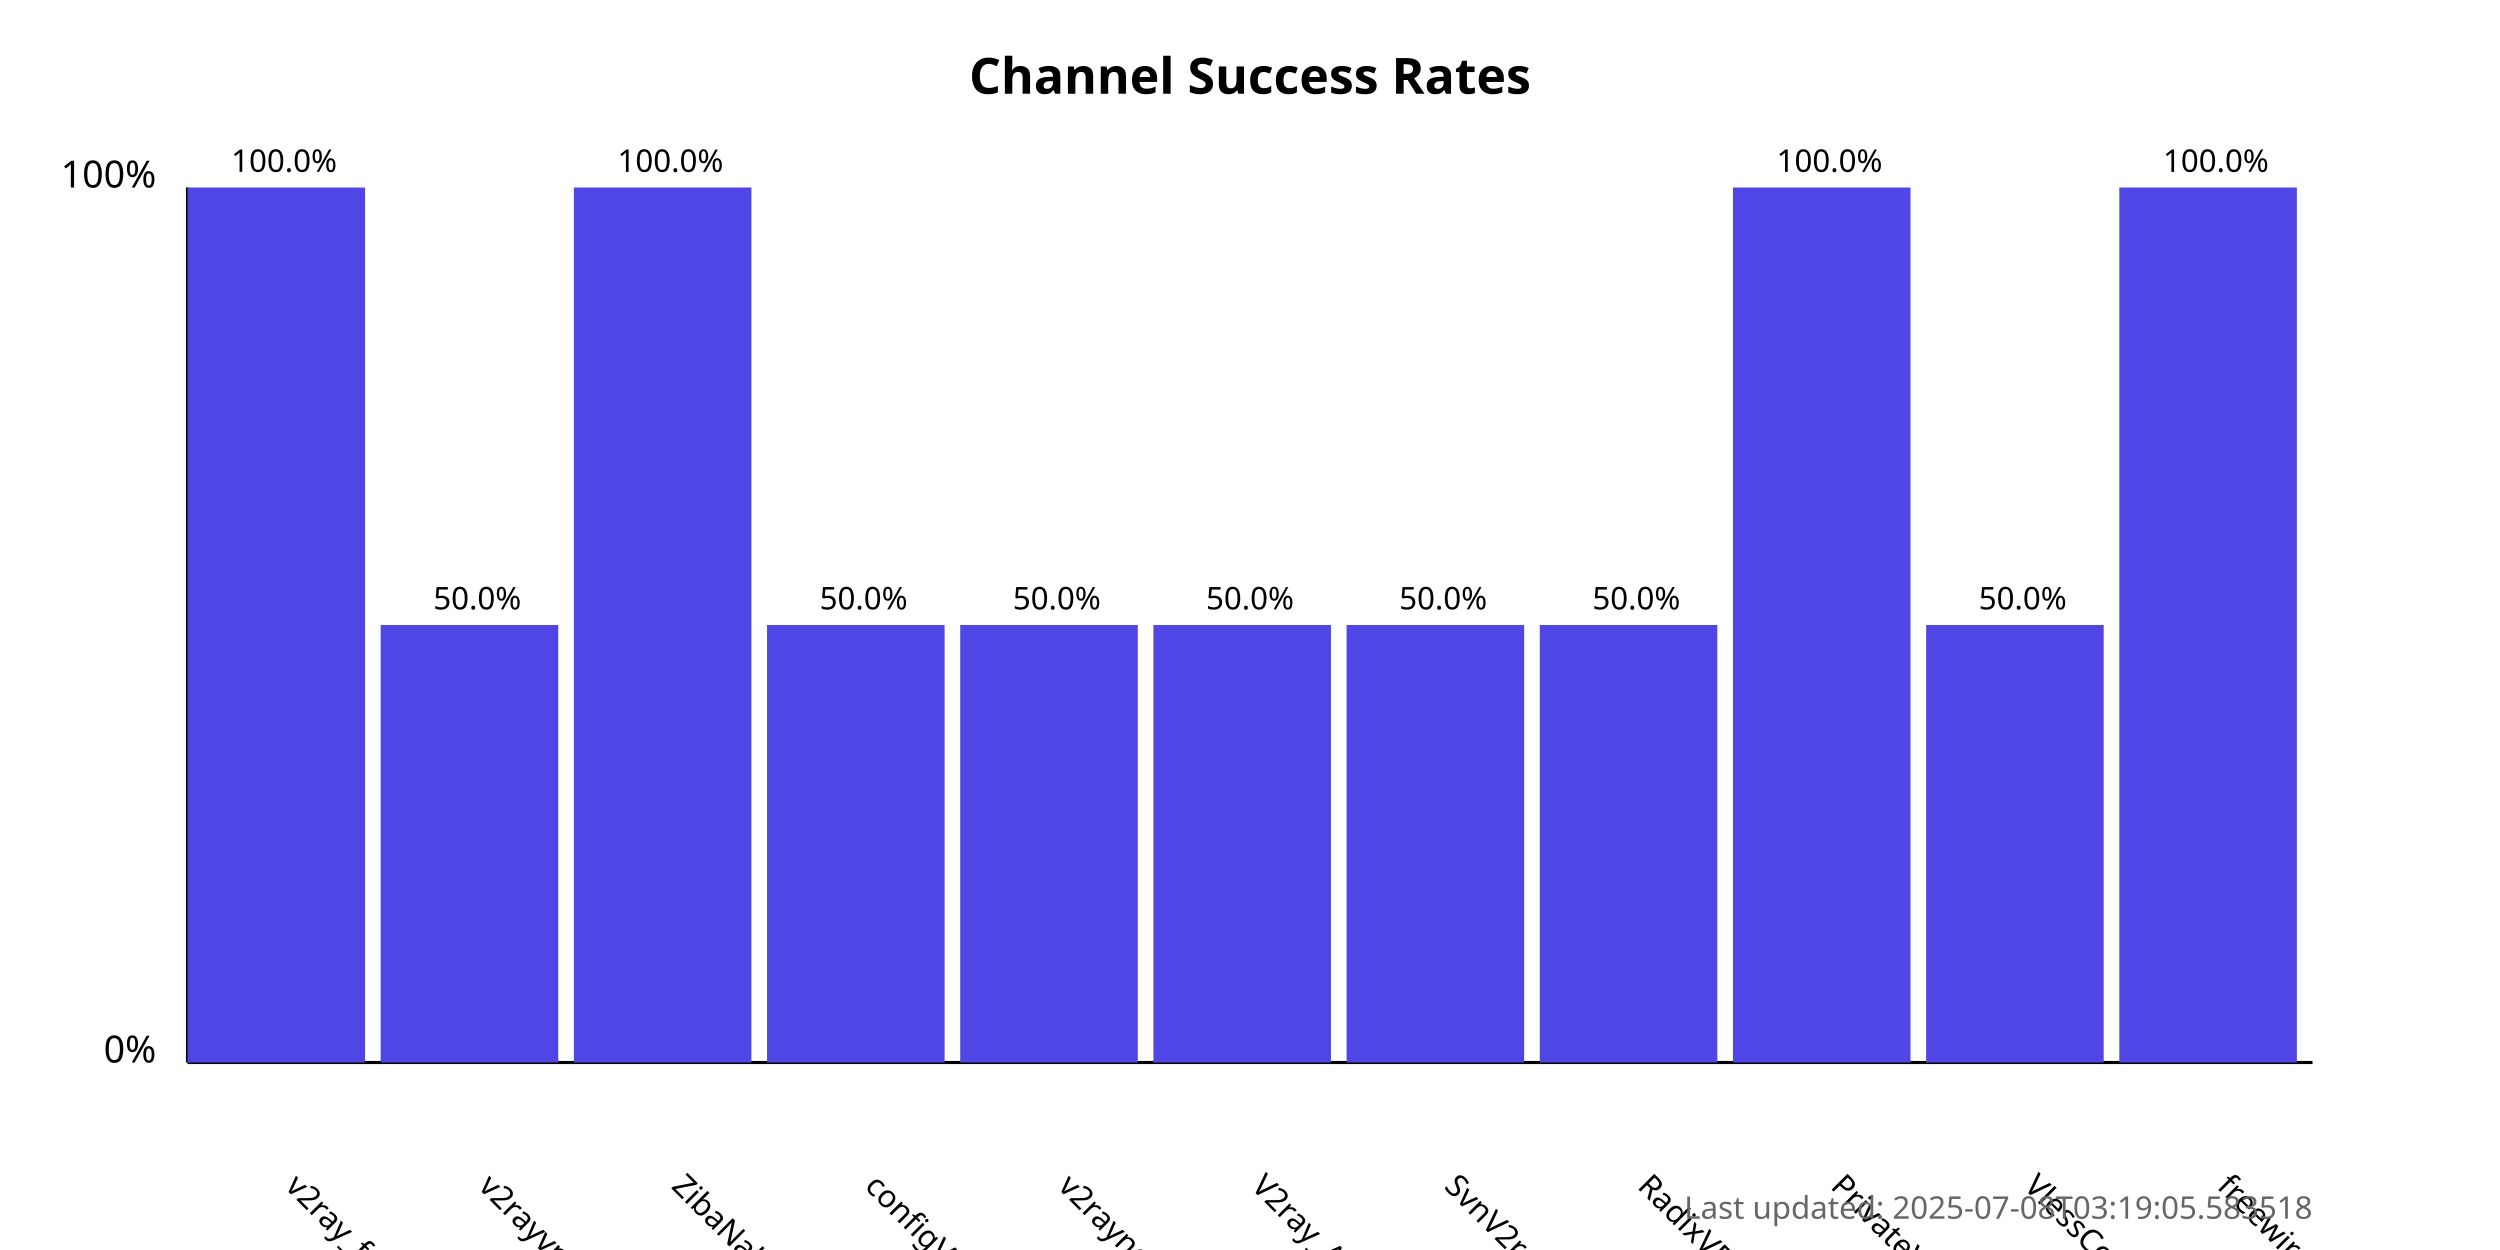
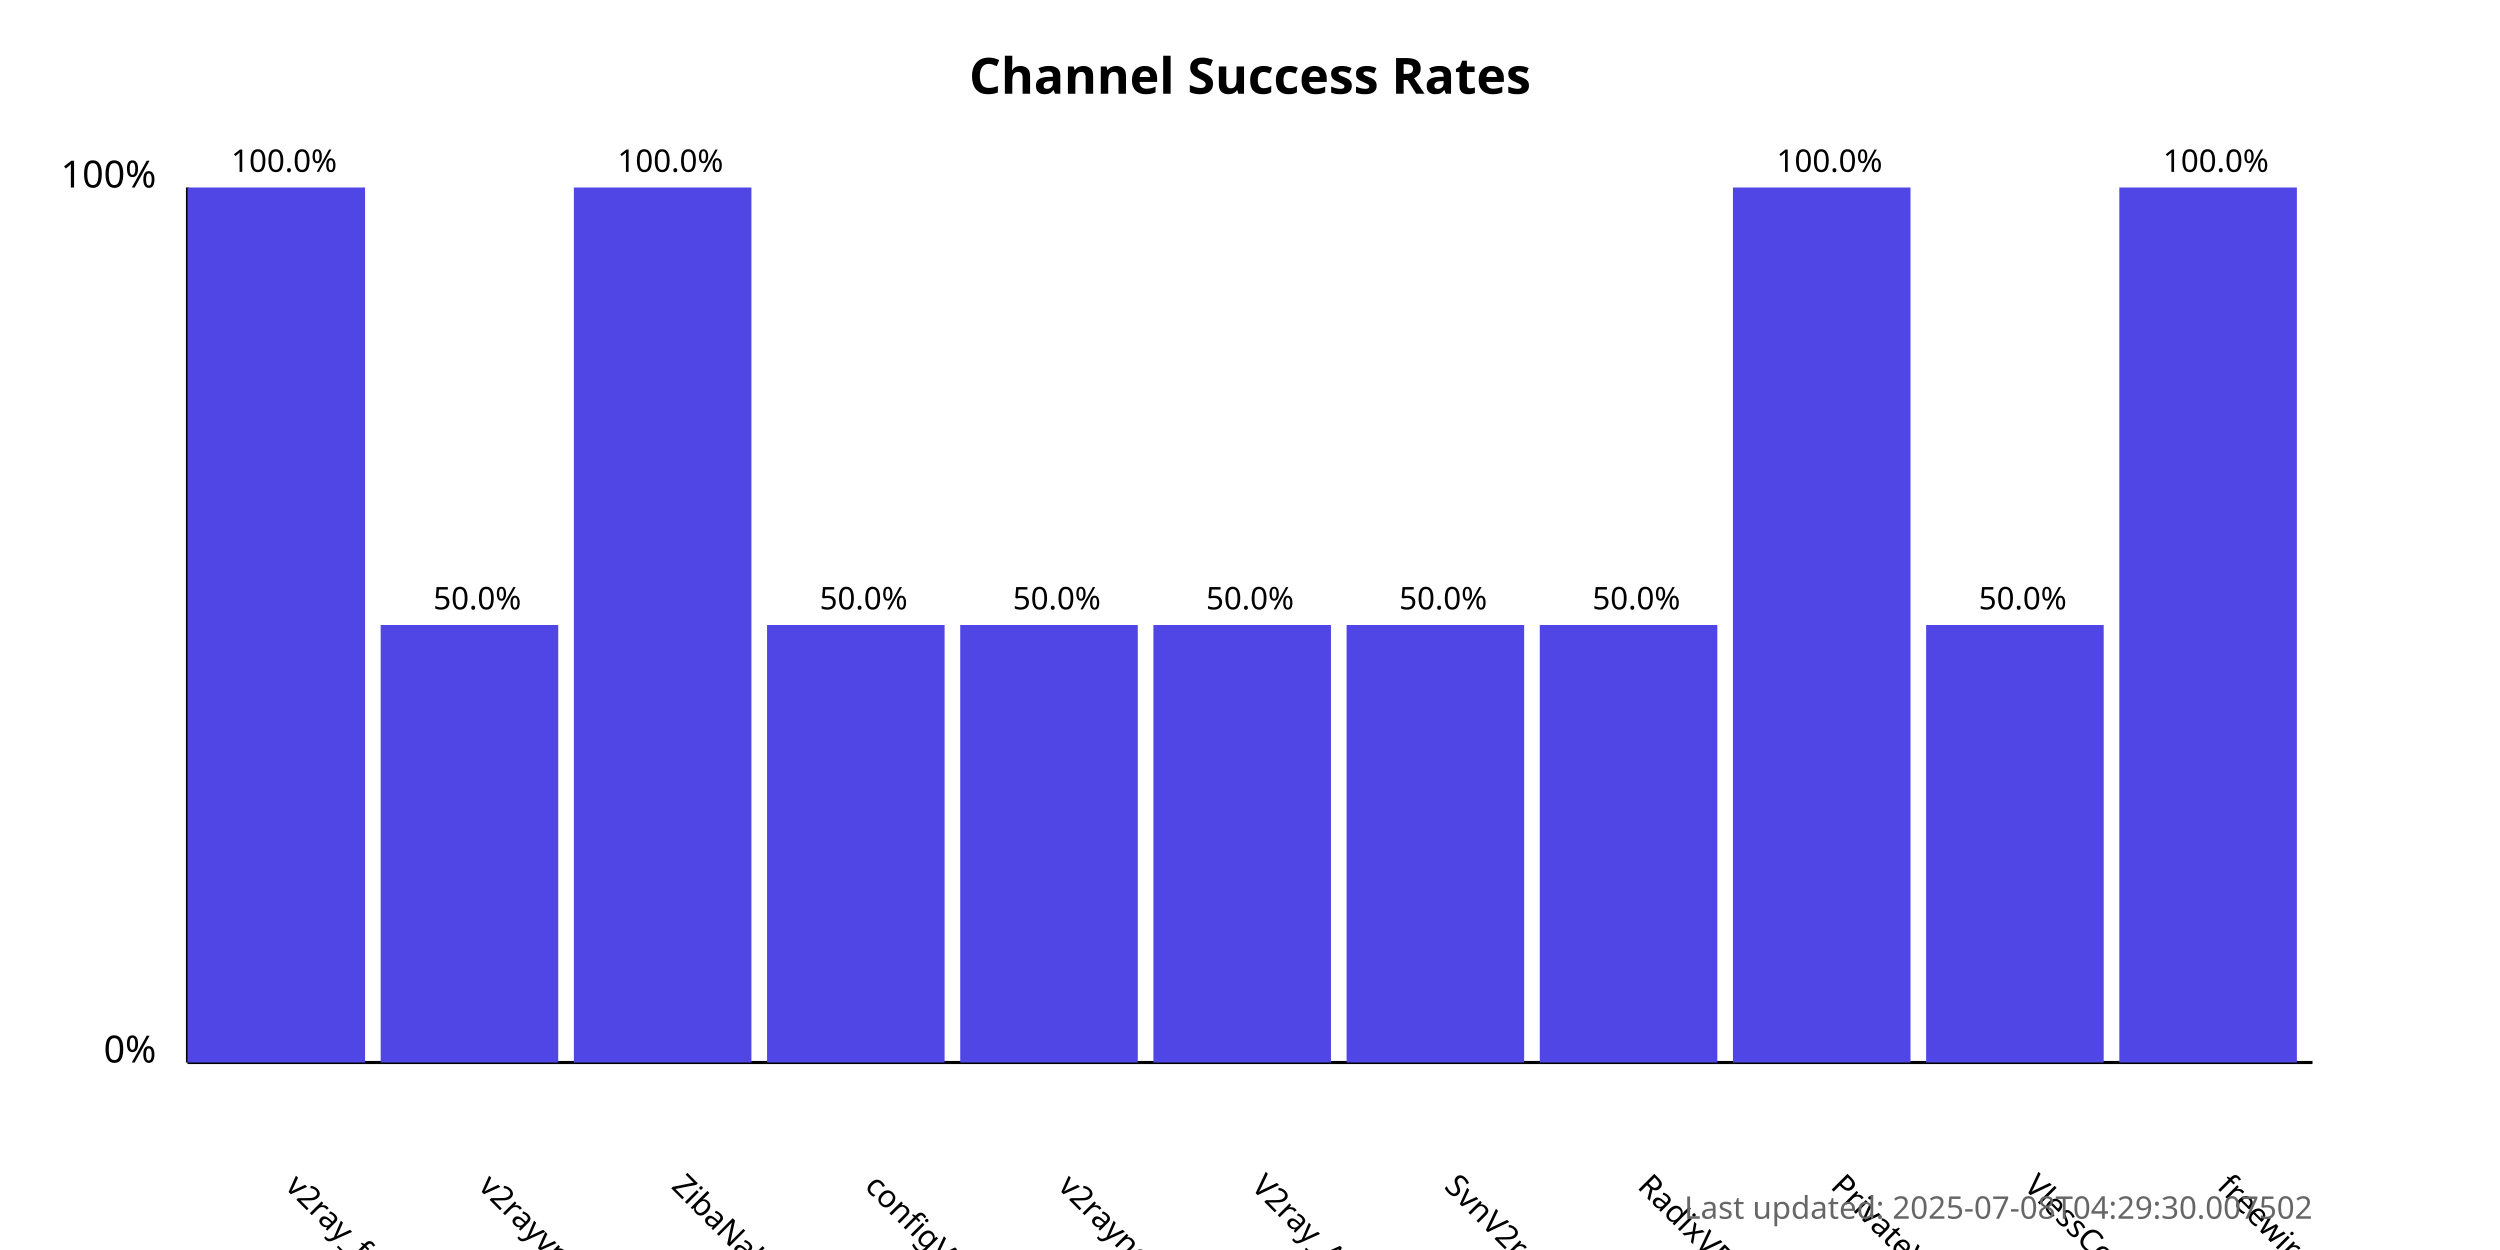
<svg xmlns="http://www.w3.org/2000/svg" width="800" height="400">
  <style>
            .chart-title { font: bold 16px sans-serif; }
            .axis-label { font: 12px sans-serif; }
            .tick-label { font: 10px sans-serif; }
            .bar { fill: #4f46e5; }
            .bar:hover { fill: #6366f1; }
            .timestamp { font: 10px sans-serif; fill: #666; }
        </style>
  <text x="400.0" y="30" text-anchor="middle" class="chart-title">
            Channel Success Rates
        </text>
  <line x1="60" y1="340" x2="60" y2="60" stroke="black" stroke-width="1" />
  <line x1="60" y1="340" x2="740" y2="340" stroke="black" stroke-width="1" />
  <text x="50" y="340" text-anchor="end" class="axis-label">0%</text>
  <text x="50" y="60" text-anchor="end" class="axis-label">100%</text>
  <g>
    <rect x="60" y="60.0" width="56.818" height="280.0" class="bar" />
    <text x="90.909" y="380" transform="rotate(45, 90.90909, 380)" text-anchor="start" class="tick-label">
                v2ray_free_conf
            </text>
    <text x="90.909" y="55.0" text-anchor="middle" class="tick-label">
                100.0%
            </text>
  </g>
  <g>
    <rect x="121.818" y="200.0" width="56.818" height="140.0" class="bar" />
    <text x="152.727" y="380" transform="rotate(45, 152.7273, 380)" text-anchor="start" class="tick-label">
                v2rayvpno
            </text>
    <text x="152.727" y="195.0" text-anchor="middle" class="tick-label">
                50.0%
            </text>
  </g>
  <g>
    <rect x="183.636" y="60.0" width="56.818" height="280.0" class="bar" />
    <text x="214.545" y="380" transform="rotate(45, 214.5455, 380)" text-anchor="start" class="tick-label">
                ZibaNabz
            </text>
    <text x="214.545" y="55.0" text-anchor="middle" class="tick-label">
                100.0%
            </text>
  </g>
  <g>
    <rect x="245.455" y="200.0" width="56.818" height="140.0" class="bar" />
    <text x="276.364" y="380" transform="rotate(45, 276.3636, 380)" text-anchor="start" class="tick-label">
                configV2rayForFree
            </text>
    <text x="276.364" y="195.0" text-anchor="middle" class="tick-label">
                50.0%
            </text>
  </g>
  <g>
    <rect x="307.273" y="200.0" width="56.818" height="140.0" class="bar" />
    <text x="338.182" y="380" transform="rotate(45, 338.1818, 380)" text-anchor="start" class="tick-label">
                v2rayngvpn
            </text>
    <text x="338.182" y="195.0" text-anchor="middle" class="tick-label">
                50.0%
            </text>
  </g>
  <g>
    <rect x="369.091" y="200.0" width="56.818" height="140.0" class="bar" />
    <text x="400.0" y="380" transform="rotate(45, 400.0, 380)" text-anchor="start" class="tick-label">
                V2ray_Alpha
            </text>
    <text x="400.0" y="195.0" text-anchor="middle" class="tick-label">
                50.0%
            </text>
  </g>
  <g>
    <rect x="430.909" y="200.0" width="56.818" height="140.0" class="bar" />
    <text x="461.818" y="380" transform="rotate(45, 461.8182, 380)" text-anchor="start" class="tick-label">
                SvnV2ray
            </text>
    <text x="461.818" y="195.0" text-anchor="middle" class="tick-label">
                50.0%
            </text>
  </g>
  <g>
    <rect x="492.727" y="200.0" width="56.818" height="140.0" class="bar" />
    <text x="523.636" y="380" transform="rotate(45, 523.6364, 380)" text-anchor="start" class="tick-label">
                RadixVPN
            </text>
    <text x="523.636" y="195.0" text-anchor="middle" class="tick-label">
                50.0%
            </text>
  </g>
  <g>
    <rect x="554.545" y="60.0" width="56.818" height="280.0" class="bar" />
    <text x="585.455" y="380" transform="rotate(45, 585.4545, 380)" text-anchor="start" class="tick-label">
                PrivateVPNs
            </text>
    <text x="585.455" y="55.0" text-anchor="middle" class="tick-label">
                100.0%
            </text>
  </g>
  <g>
    <rect x="616.364" y="200.0" width="56.818" height="140.0" class="bar" />
    <text x="647.273" y="380" transform="rotate(45, 647.2727, 380)" text-anchor="start" class="tick-label">
                VlessConfig
            </text>
    <text x="647.273" y="195.0" text-anchor="middle" class="tick-label">
                50.0%
            </text>
  </g>
  <g>
    <rect x="678.182" y="60.0" width="56.818" height="280.0" class="bar" />
    <text x="709.091" y="380" transform="rotate(45, 709.0909, 380)" text-anchor="start" class="tick-label">
                freewireguard
            </text>
    <text x="709.091" y="55.0" text-anchor="middle" class="tick-label">
                100.0%
            </text>
  </g>
  <text x="740" y="390" text-anchor="end" class="timestamp">
-             Last updated: 2025-07-08T03:19:05.583518
+             Last updated: 2025-07-08T04:29:30.007502
        </text>
</svg>
